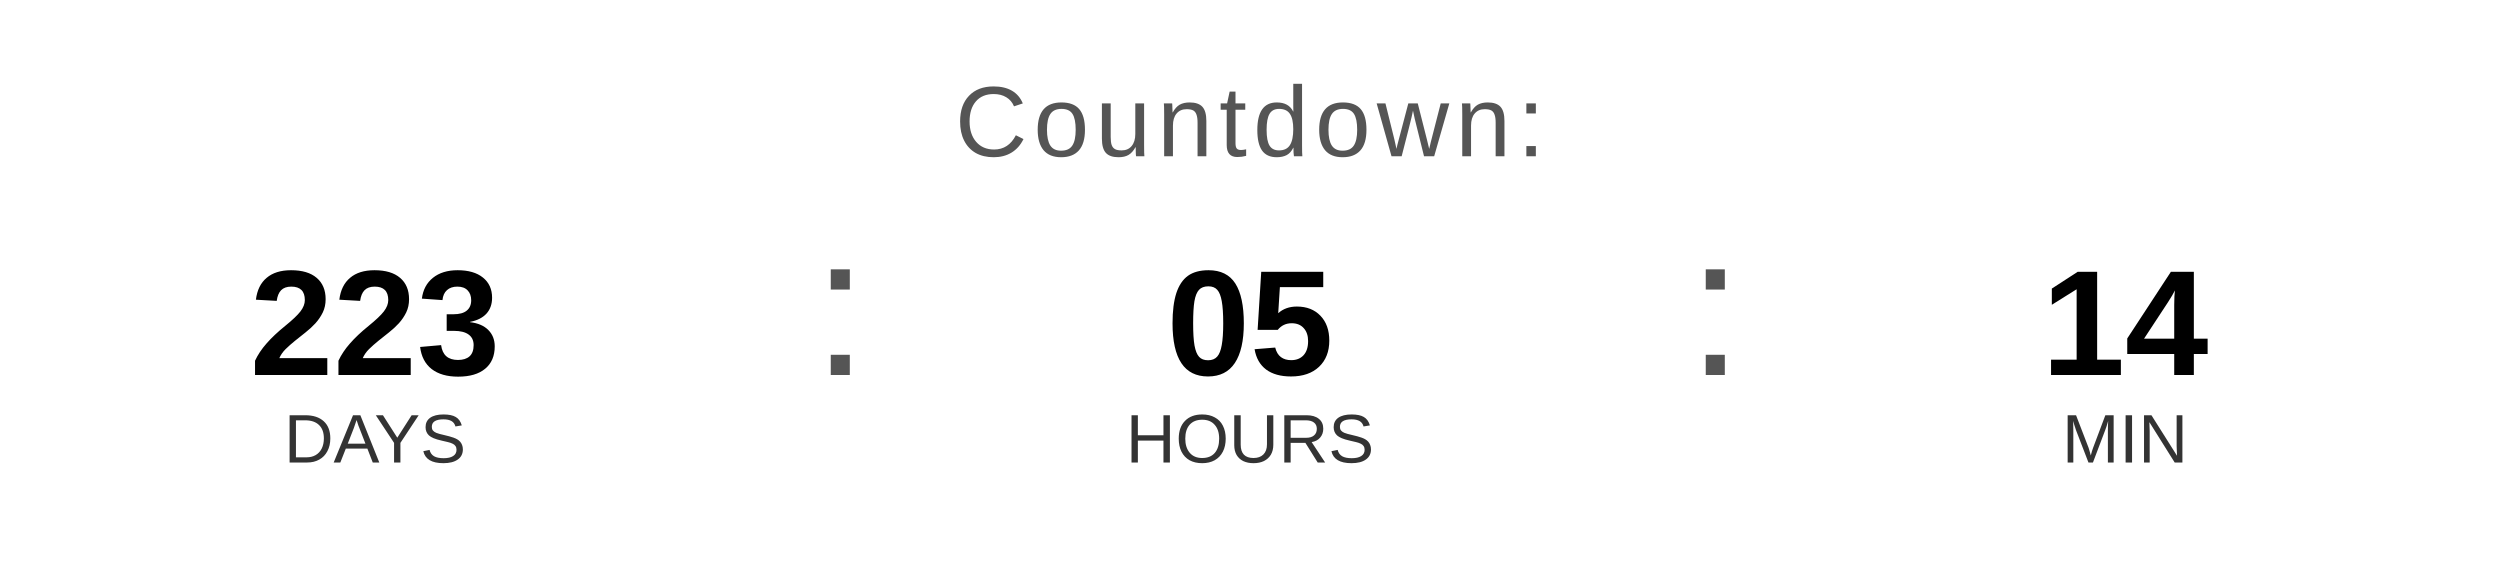
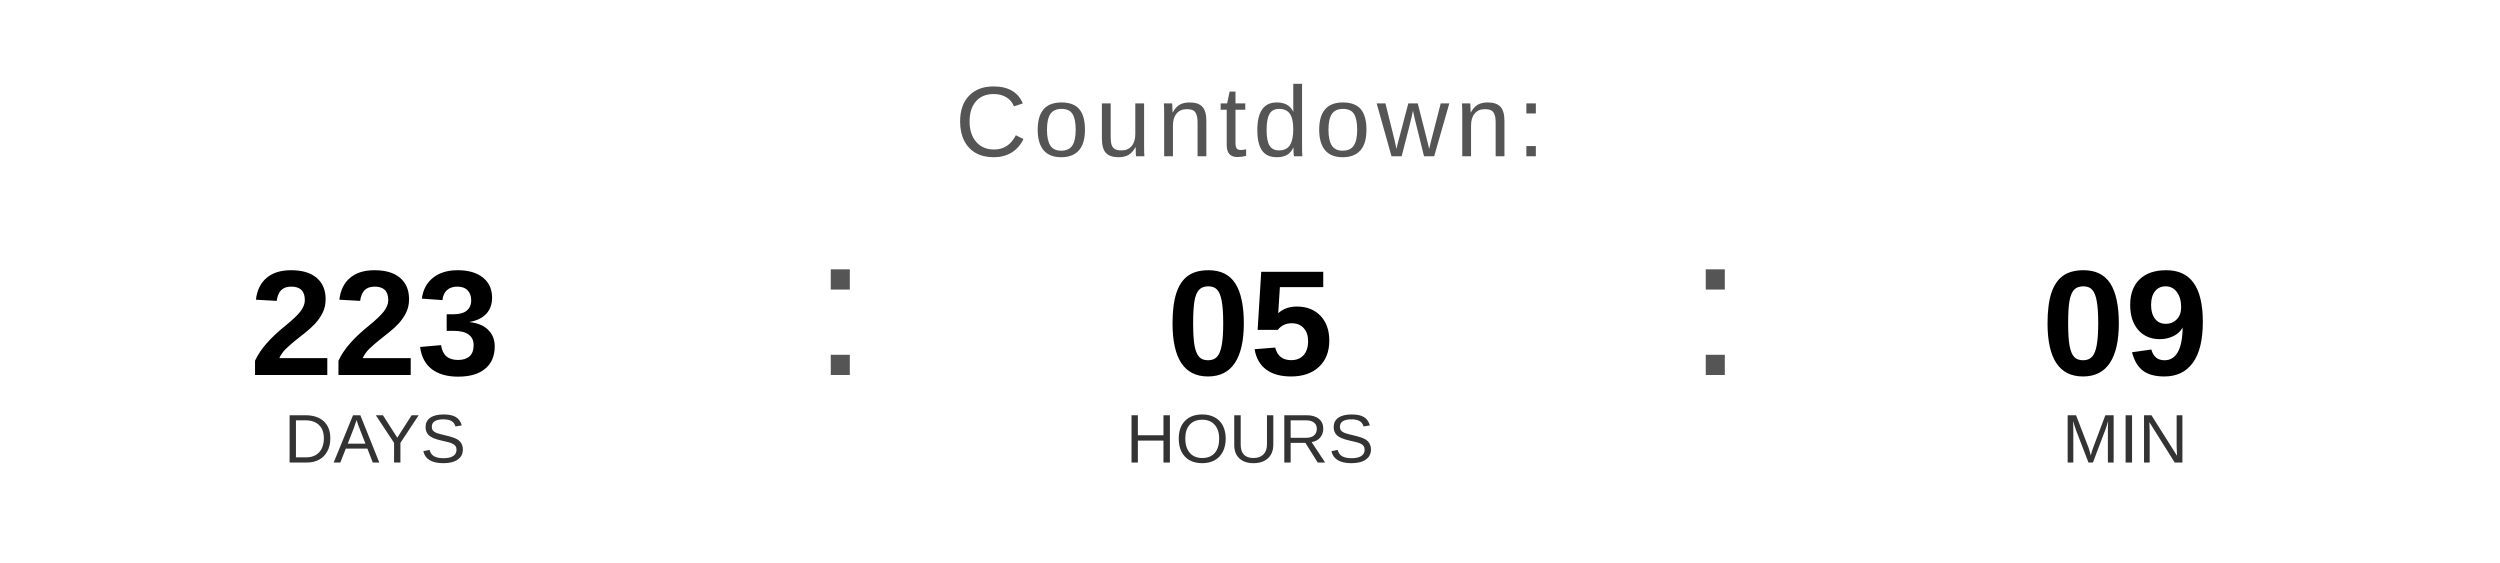
<svg xmlns="http://www.w3.org/2000/svg" width="400" height="90" viewBox="0 0 400 90">
  <text x="200" y="25" font-family="Arial, Helvetica, sans-serif" font-size="16" fill="#555555" text-anchor="middle" letter-spacing="1">
    Countdown:
  </text>
  <text x="60" y="60" font-family="Arial, Helvetica, sans-serif" font-size="24" font-weight="bold" fill="#000000" text-anchor="middle">223</text>
  <text x="60" y="74" font-family="Arial, Helvetica, sans-serif" font-size="11" fill="#333333" text-anchor="middle">DAYS</text>
  <text x="130" y="60" font-family="Arial, sans-serif" font-size="32" fill="#555555">:</text>
  <text x="200" y="60" font-family="Arial, Helvetica, sans-serif" font-size="24" font-weight="bold" fill="#000000" text-anchor="middle">05</text>
  <text x="200" y="74" font-family="Arial, Helvetica, sans-serif" font-size="11" fill="#333333" text-anchor="middle">HOURS</text>
  <text x="270" y="60" font-family="Arial, sans-serif" font-size="32" fill="#555555">:</text>
-   <text x="340" y="60" font-family="Arial, Helvetica, sans-serif" font-size="24" font-weight="bold" fill="#000000" text-anchor="middle">14</text>
+   <text x="340" y="60" font-family="Arial, Helvetica, sans-serif" font-size="24" font-weight="bold" fill="#000000" text-anchor="middle">09</text>
  <text x="340" y="74" font-family="Arial, Helvetica, sans-serif" font-size="11" fill="#333333" text-anchor="middle">MIN</text>
</svg>
